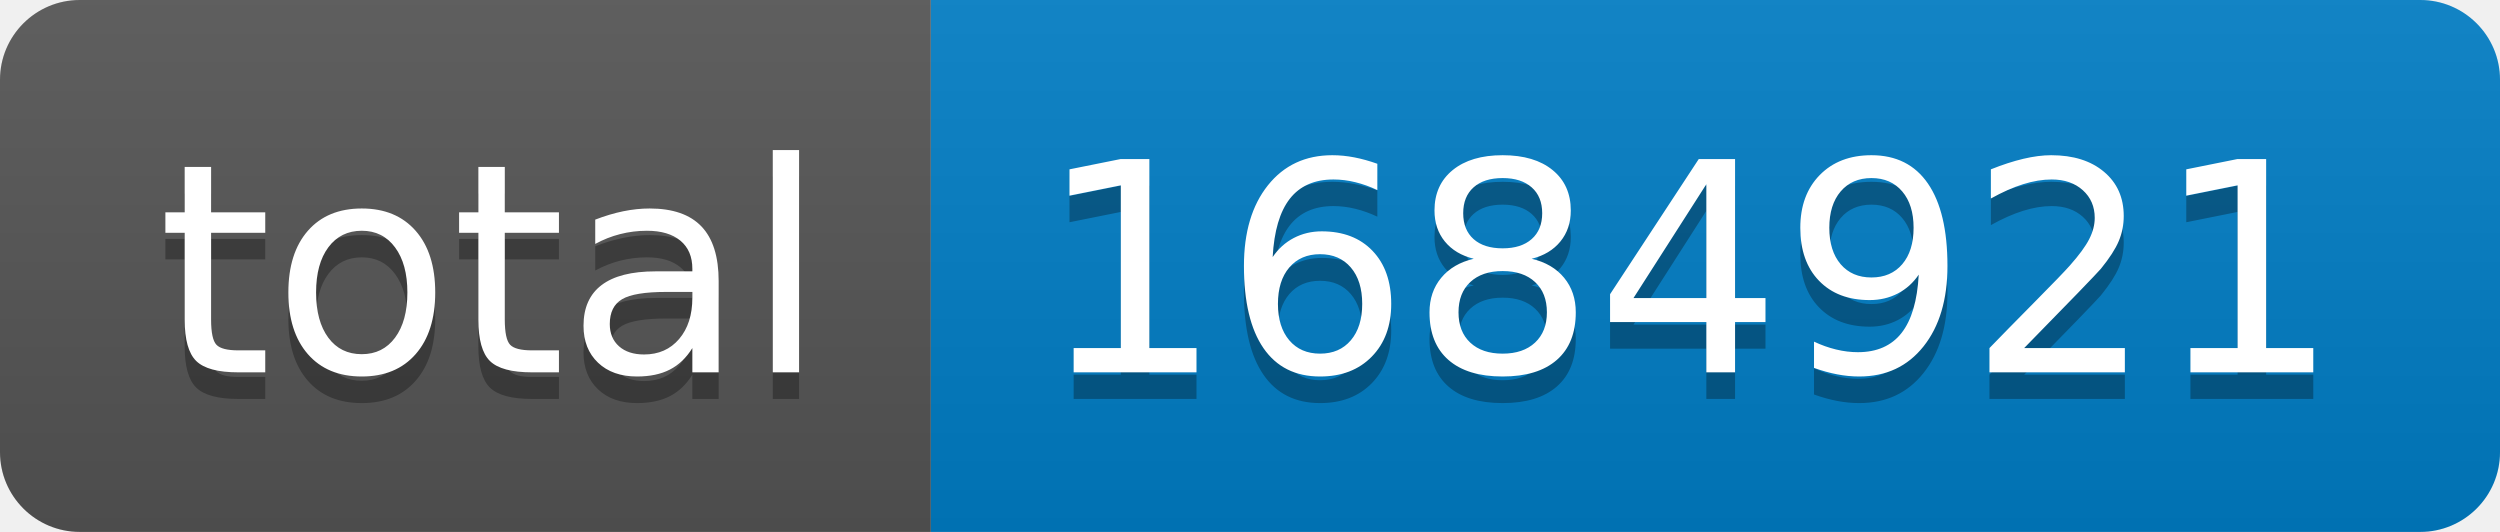
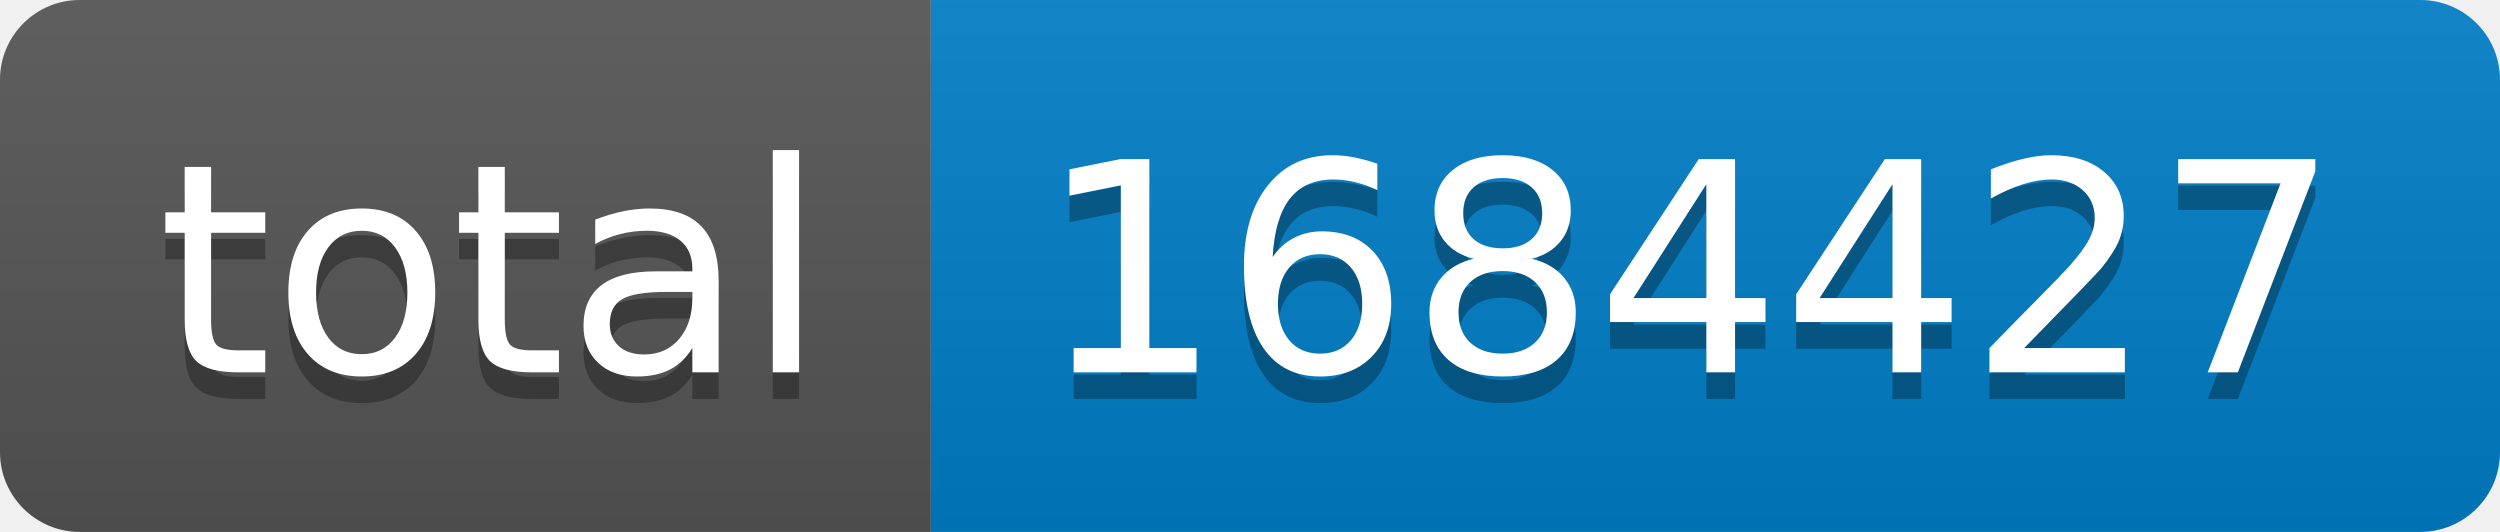
- <svg xmlns="http://www.w3.org/2000/svg" width="94" height="20" role="img" aria-label="total: 1684921">
+ <svg xmlns="http://www.w3.org/2000/svg" width="94" height="20" role="img" aria-label="total: 1684427">
  <linearGradient id="s" x2="0" y2="100%">
    <stop offset="0" stop-color="#bbb" stop-opacity=".1" />
    <stop offset="1" stop-opacity=".1" />
  </linearGradient>
  <clipPath id="r">
    <rect width="94" height="20" rx="3" fill="#fff" />
  </clipPath>
  <g clip-path="url(#r)">
    <rect width="35" height="20" fill="#555" />
    <rect x="35" width="59" height="20" fill="#007ec6" />
    <rect width="94" height="20" fill="url(#s)" />
  </g>
  <g fill="#fff" text-anchor="middle" font-family="Verdana,Geneva,DejaVu Sans,sans-serif" text-rendering="geometricPrecision" font-size="110">
    <text aria-hidden="true" x="185" y="150" fill="#010101" fill-opacity=".3" transform="scale(.1)" textLength="250">total</text>
    <text x="185" y="140" transform="scale(.1)" fill="#fff" textLength="250">total</text>
-     <text aria-hidden="true" x="635" y="150" fill="#010101" fill-opacity=".3" transform="scale(.1)" textLength="490">1684921</text>
-     <text x="635" y="140" transform="scale(.1)" fill="#fff" textLength="490">1684921</text>
+     <text aria-hidden="true" x="635" y="150" fill="#010101" fill-opacity=".3" transform="scale(.1)" textLength="490">1684427</text>
+     <text x="635" y="140" transform="scale(.1)" fill="#fff" textLength="490">1684427</text>
  </g>
</svg>
